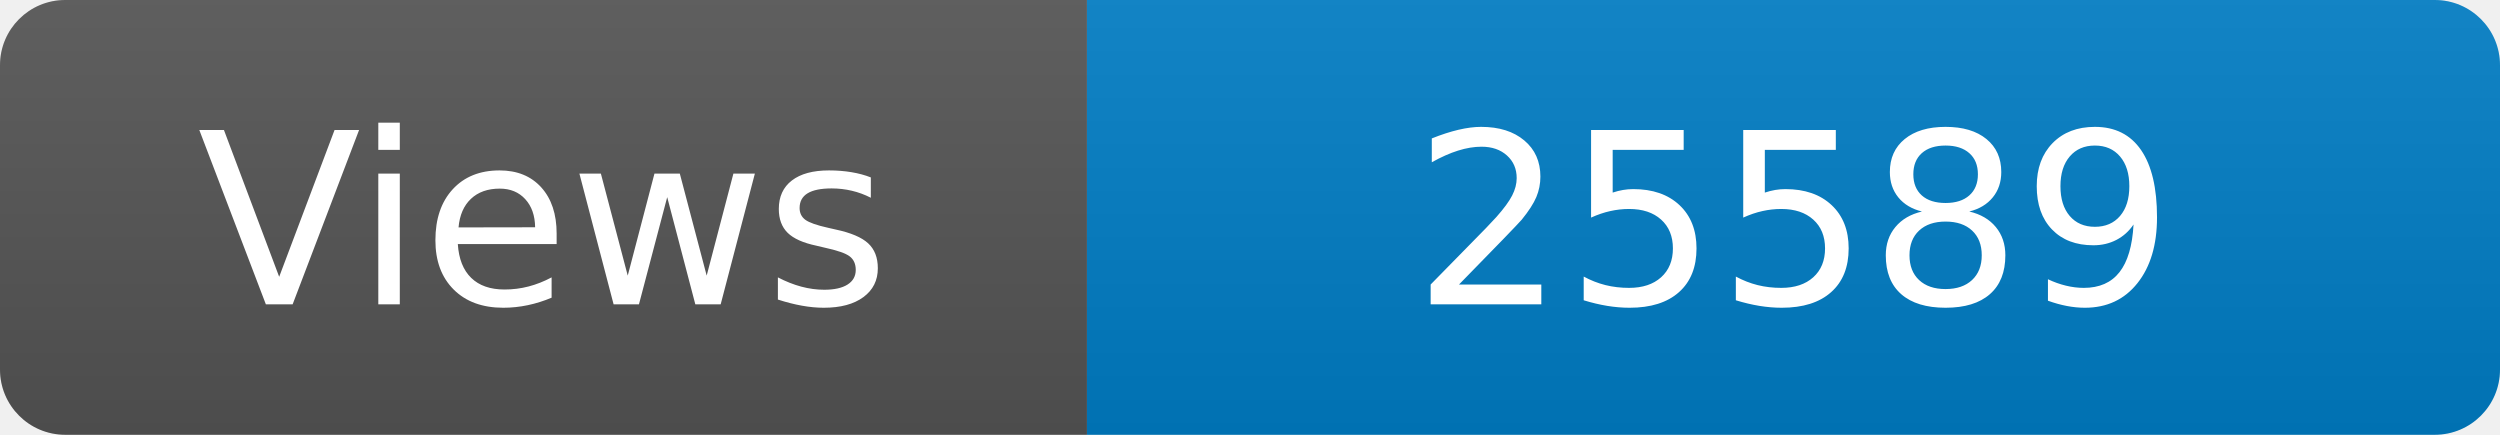
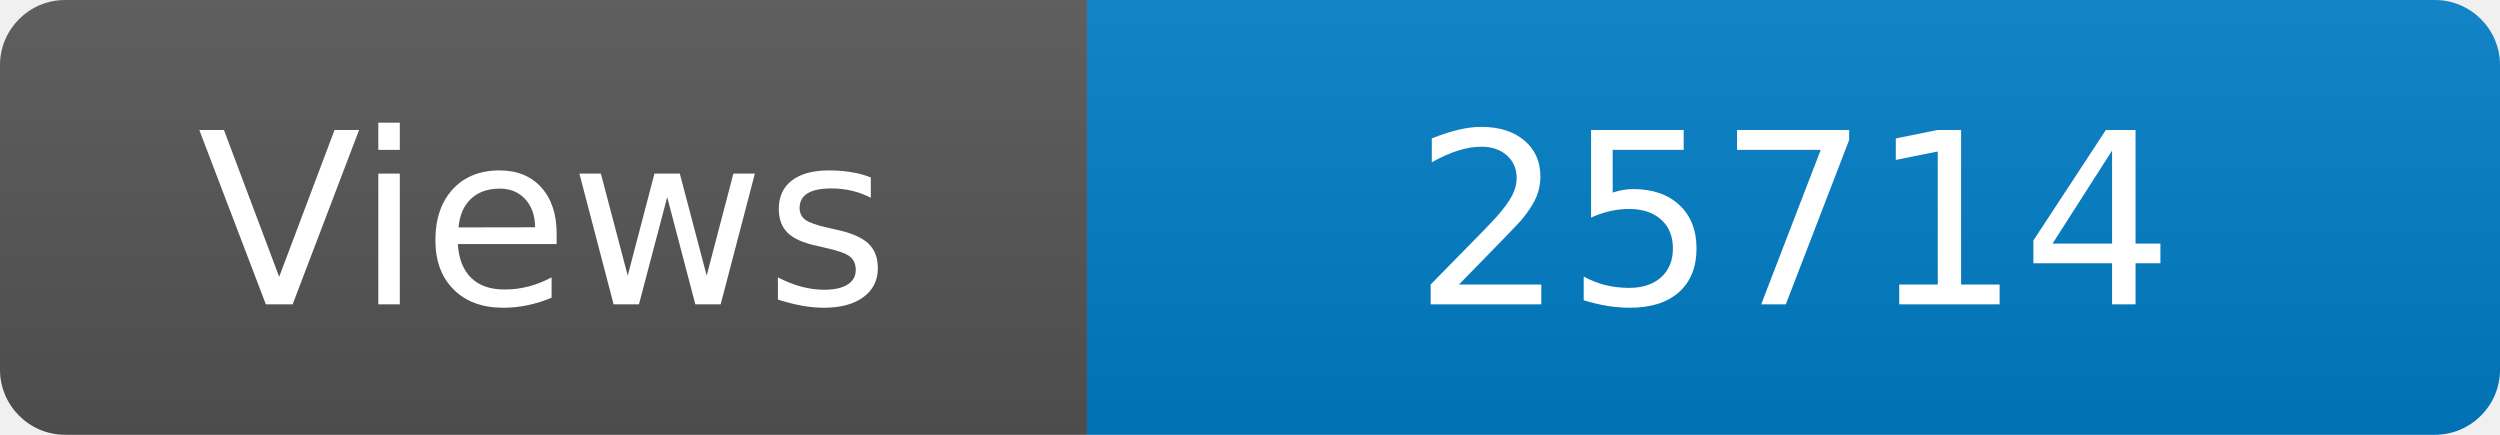
<svg xmlns="http://www.w3.org/2000/svg" width="115" height="20" role="img" aria-label="Maintained?: yes">
  <linearGradient id="s" x2="0" y2="100%">
    <stop offset="0" stop-color="#bbb" stop-opacity=".1" />
    <stop offset="1" stop-opacity=".1" />
  </linearGradient>
  <clipPath id="r">
    <rect width="115" height="20" rx="3" fill="#fff" />
  </clipPath>
  <g clip-path="url(#r)">
    <rect width="50" height="20" fill="#555" />
    <rect x="50" width="160" height="20" fill="#007ec6" />
    <rect width="115" height="20" fill="url(#s)" />
  </g>
  <g fill="#fff" text-anchor="middle" font-family="Verdana,Geneva,DejaVu Sans,sans-serif" font-size="110">
    <text x="250" y="140" transform="scale(.1)" fill="#fff">Views</text>
-     <text x="825" y="140" transform="scale(.1)" fill="#fff">25589</text>
+     <text x="825" y="140" transform="scale(.1)" fill="#fff">25714</text>
  </g>
</svg>
